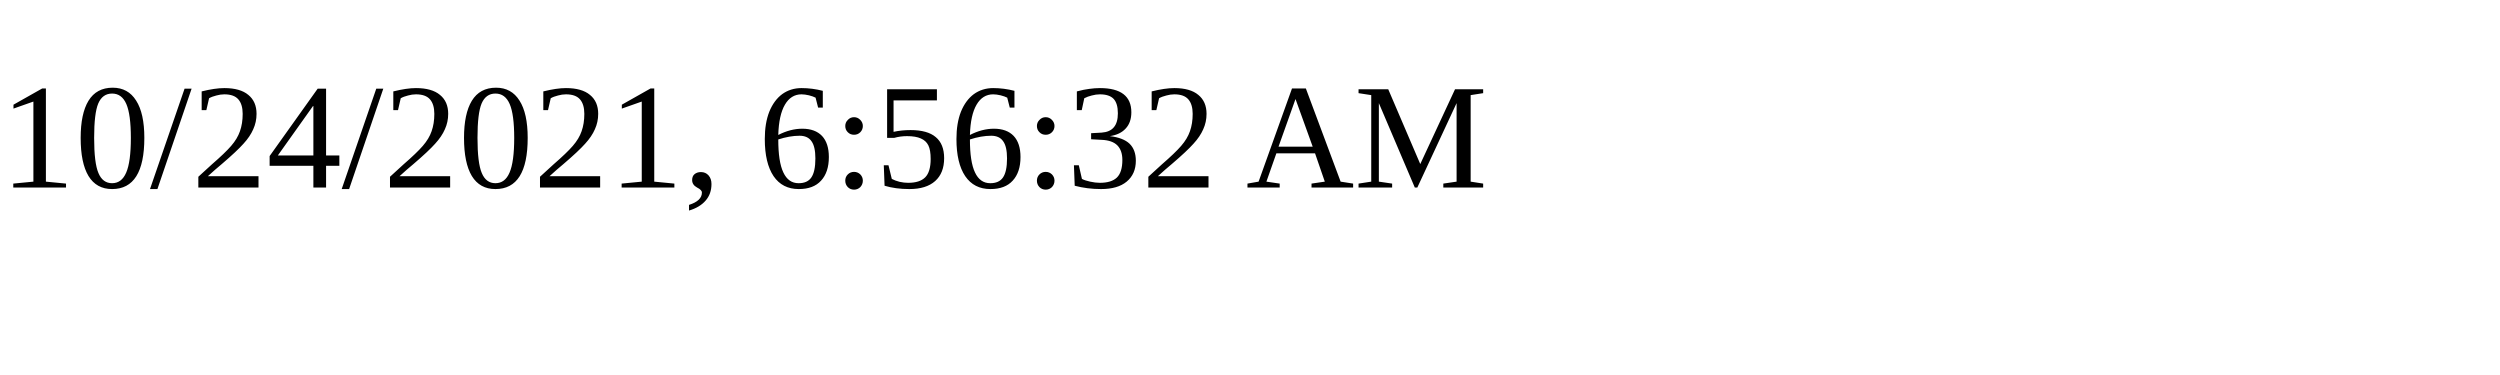
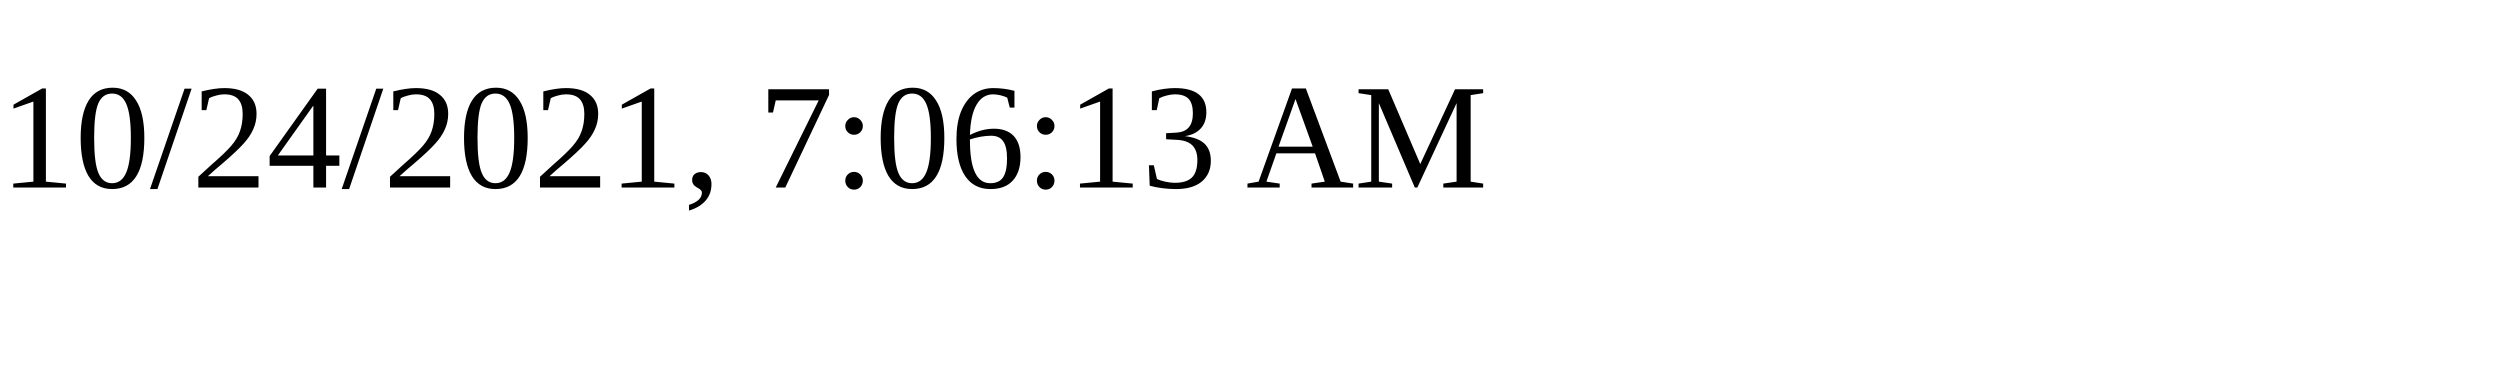
<svg xmlns="http://www.w3.org/2000/svg" height="30" width="200">
-   <text x="0" y="15">10/24/2021, 6:56:32 AM</text>
+   <text x="0" y="15">10/24/2021, 7:06:13 AM</text>
</svg>
